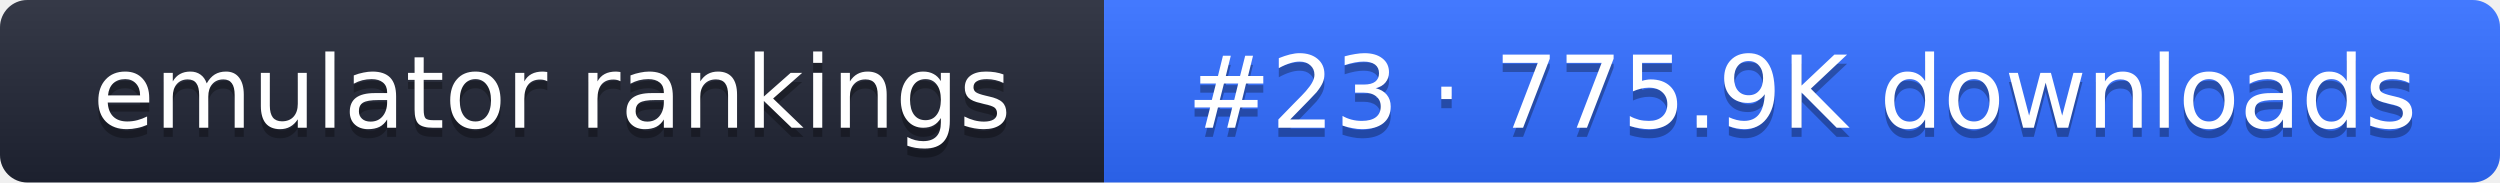
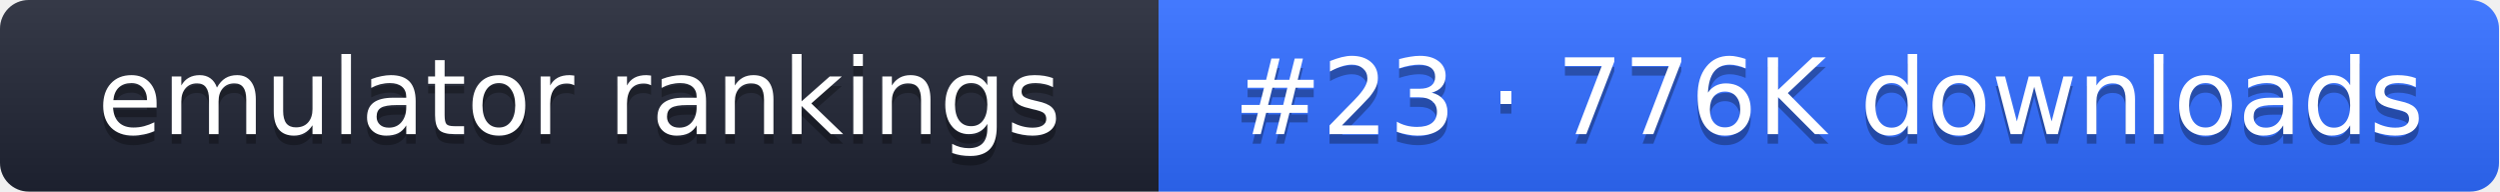
- <svg xmlns="http://www.w3.org/2000/svg" width="274" height="20" role="img" aria-label="emulator rankings: #23 · 775.9K downloads">
+ <svg xmlns="http://www.w3.org/2000/svg" width="261" height="20" role="img" aria-label="emulator rankings: #23 · 776K downloads">
  <linearGradient id="g" x2="0" y2="100%">
    <stop offset="0" stop-color="#fff" stop-opacity=".1" />
    <stop offset="1" stop-opacity=".1" />
  </linearGradient>
  <clipPath id="r">
-     <rect width="274" height="20" rx="3" fill="#fff" />
+     <rect width="261" height="20" rx="3" fill="#fff" />
  </clipPath>
  <g clip-path="url(#r)">
    <rect width="121" height="20" fill="#1f2433" />
-     <rect x="121" width="153" height="20" fill="#2f6bff" />
-     <rect width="274" height="20" fill="url(#g)" />
+     <rect x="121" width="140" height="20" fill="#2f6bff" />
+     <rect width="261" height="20" fill="url(#g)" />
  </g>
  <g fill="#fff" text-anchor="middle" font-family="Verdana,DejaVu Sans,sans-serif" font-size="11">
    <text x="60.5" y="15" fill="#010101" fill-opacity=".3">emulator rankings</text>
    <text x="60.5" y="14">emulator rankings</text>
-     <text x="197.5" y="15" fill="#010101" fill-opacity=".3">#23 · 775.9K downloads</text>
-     <text x="197.5" y="14">#23 · 775.9K downloads</text>
+     <text x="191" y="15" fill="#010101" fill-opacity=".3">#23 · 776K downloads</text>
+     <text x="191" y="14">#23 · 776K downloads</text>
  </g>
</svg>
